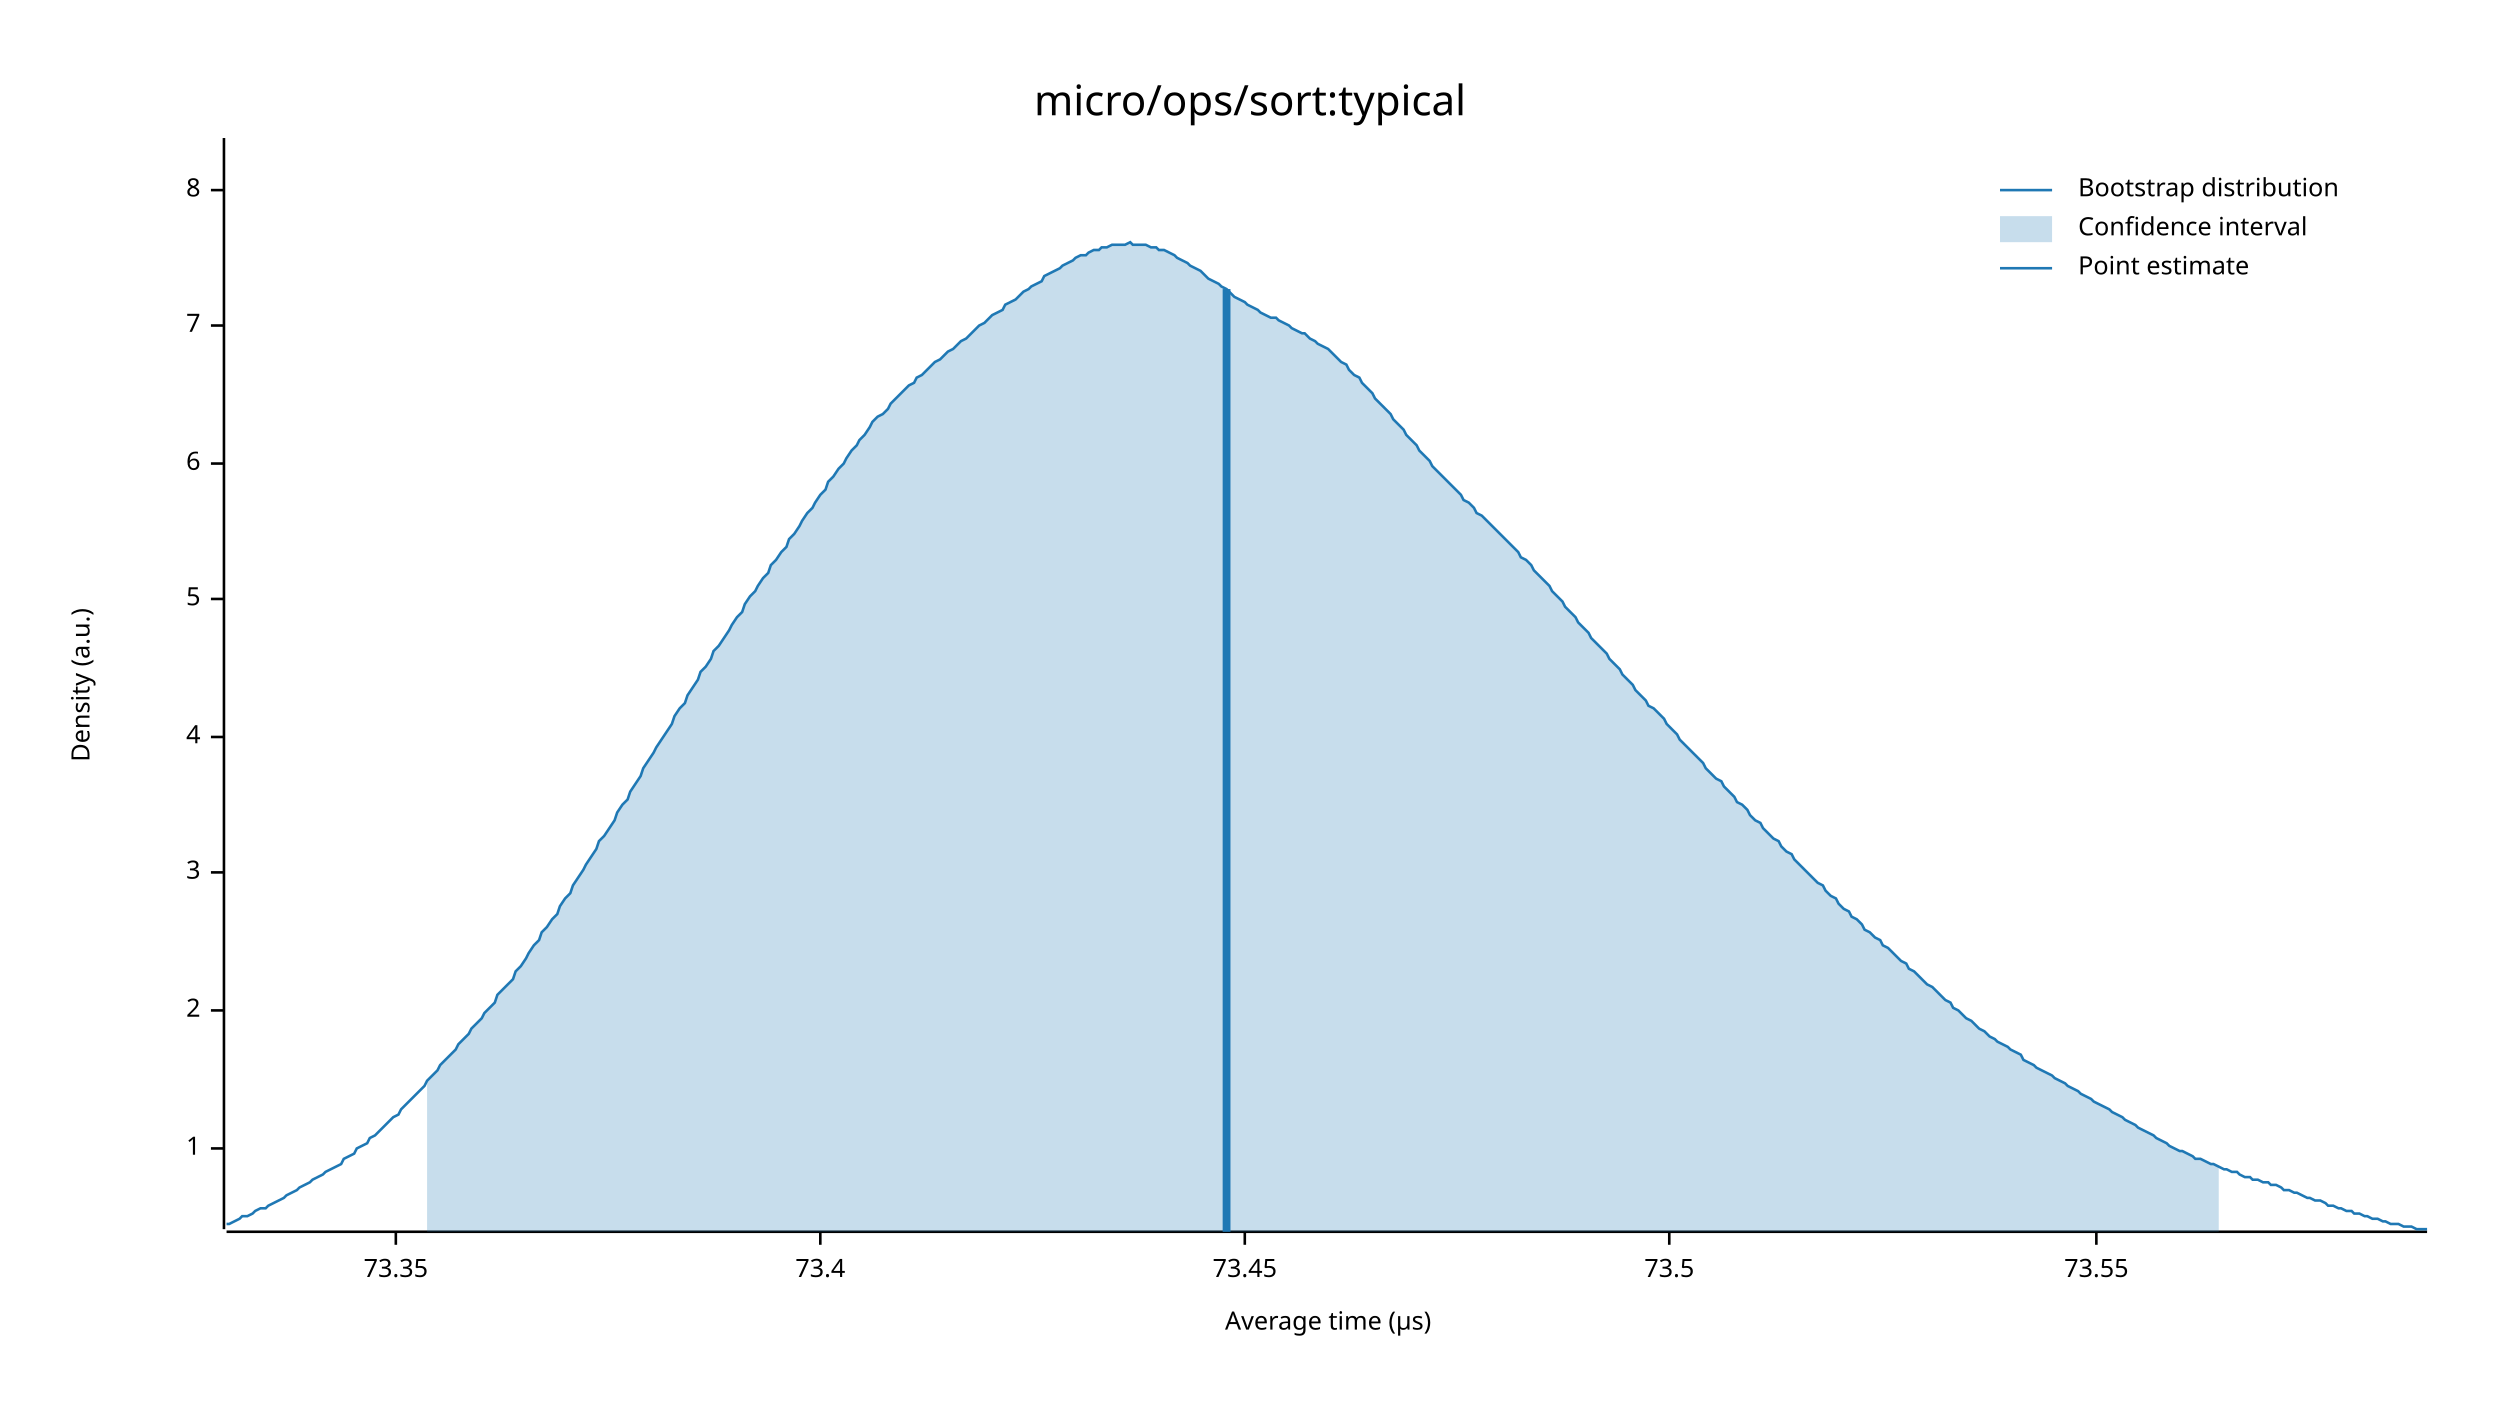
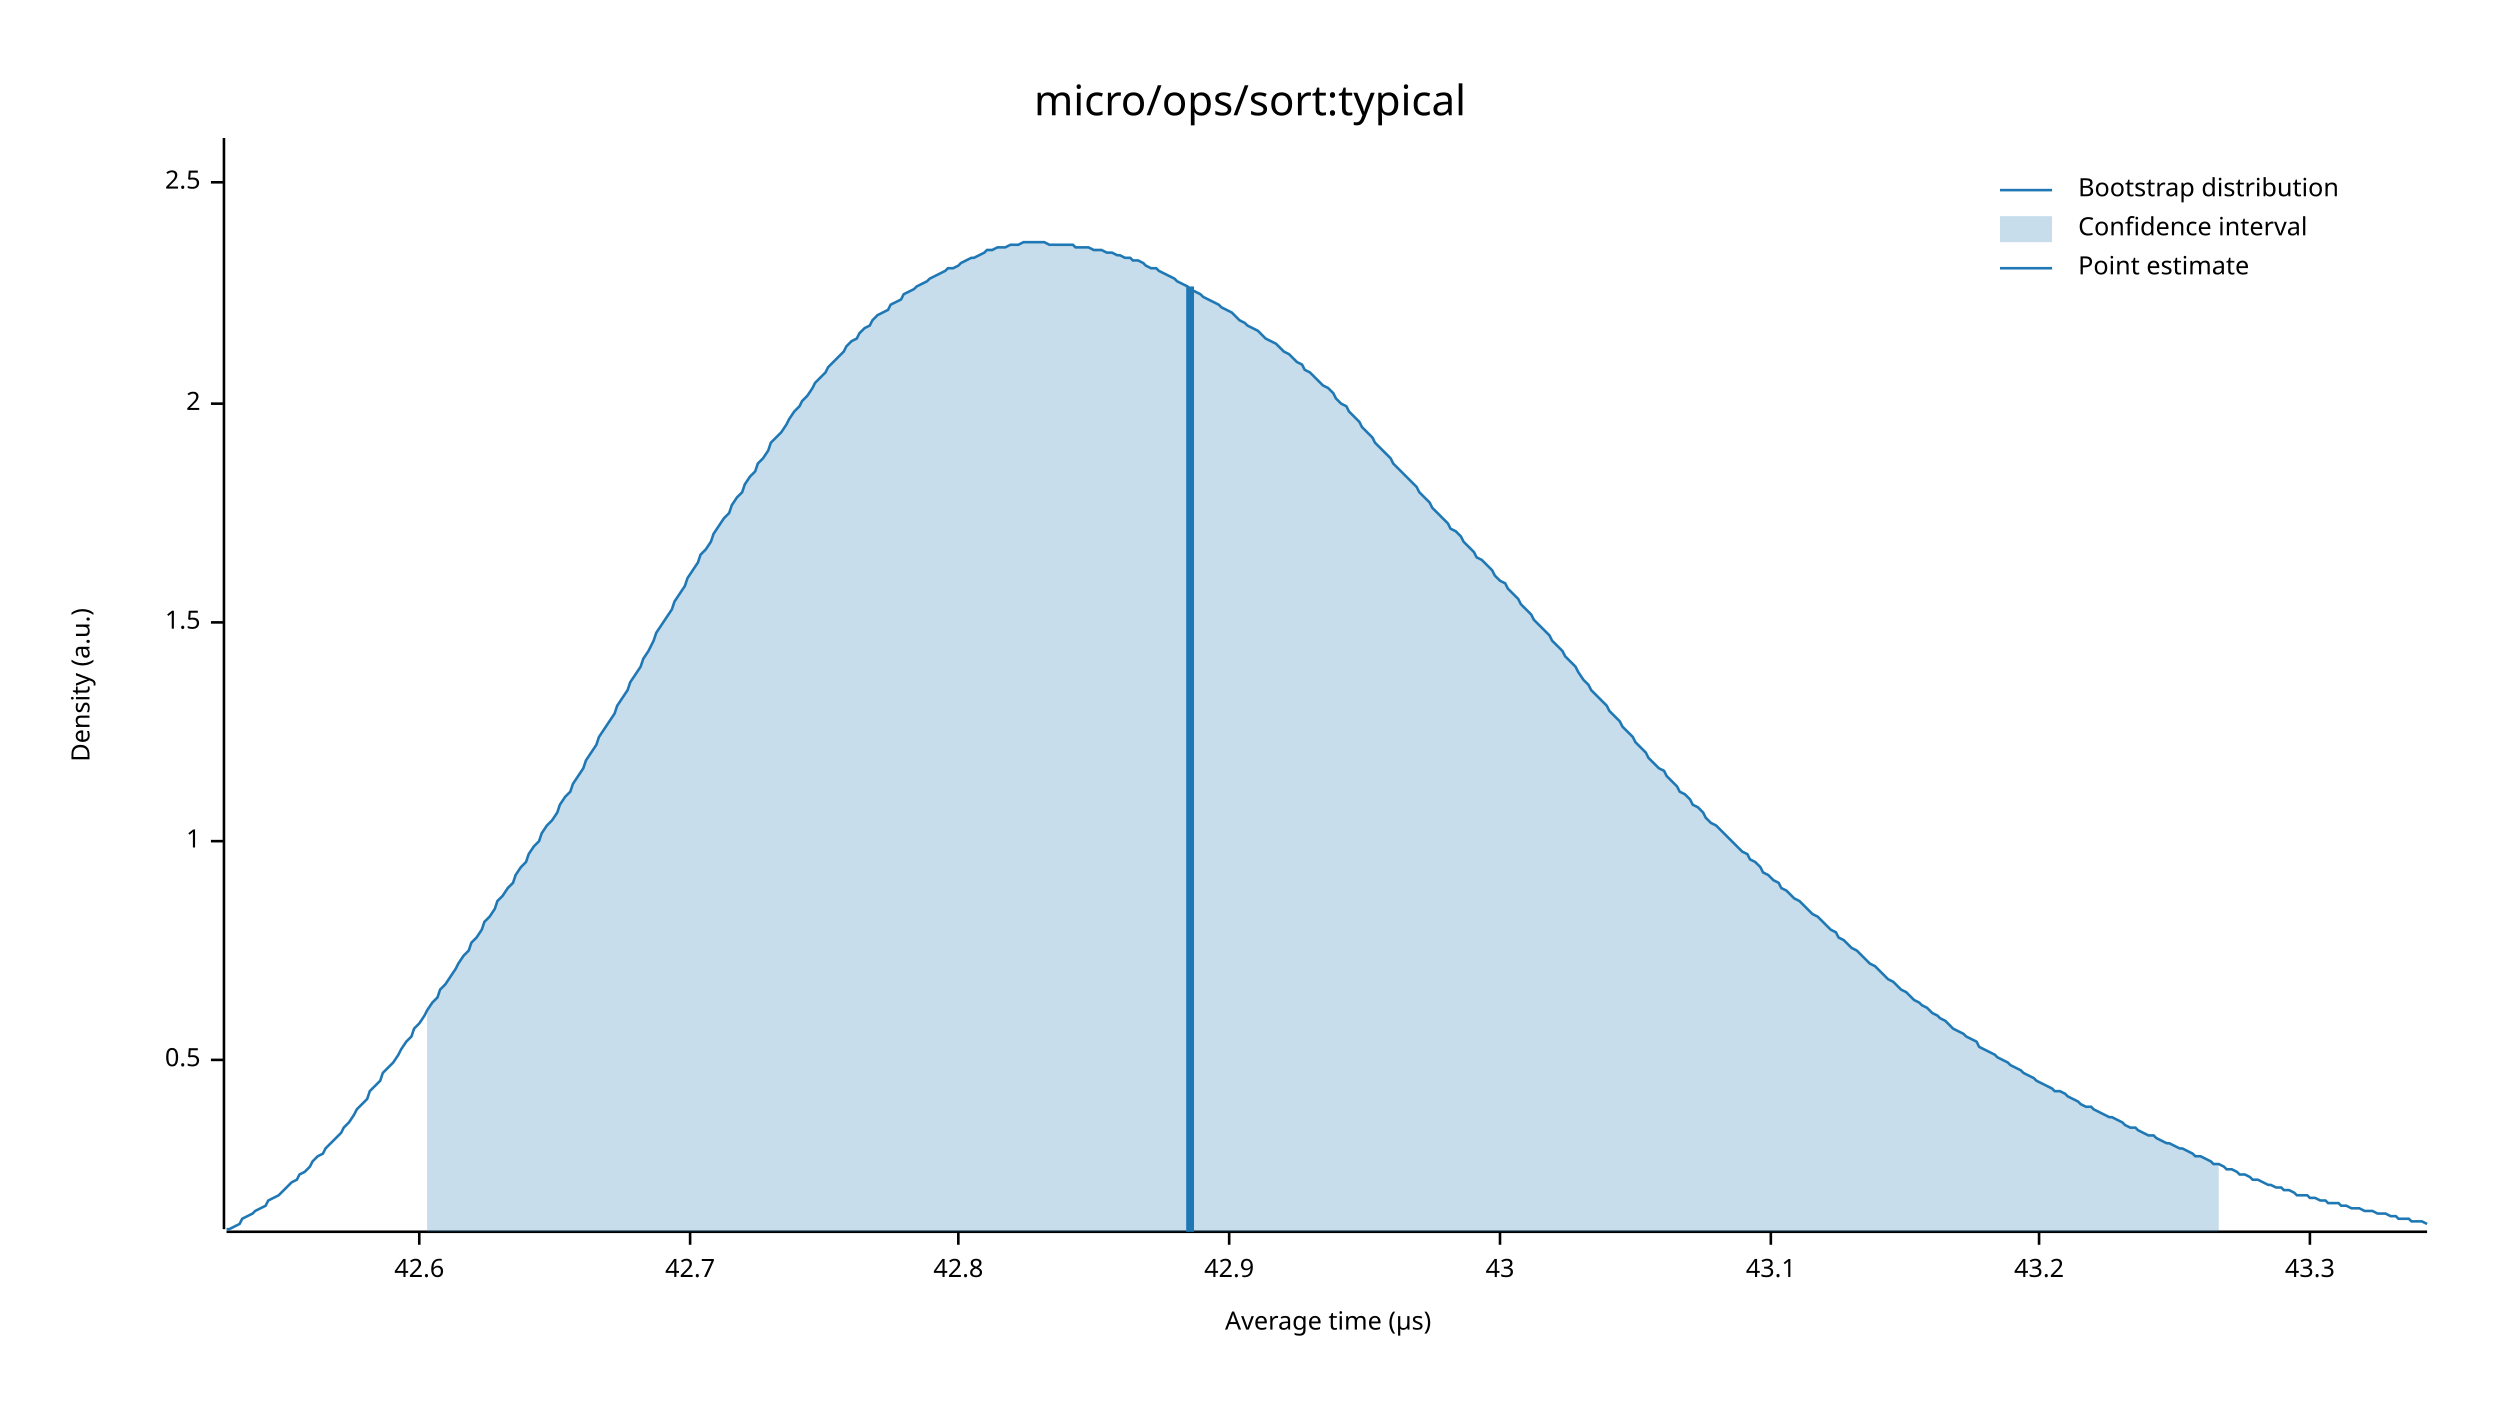
<svg xmlns="http://www.w3.org/2000/svg" width="960" height="540" viewBox="0 0 960 540">
  <text x="480" y="32" dy="0.76em" text-anchor="middle" font-family="sans-serif" font-size="16.129" opacity="1" fill="#000000">
micro/ops/sort:typical
</text>
  <text x="27" y="263" dy="0.76em" text-anchor="middle" font-family="sans-serif" font-size="9.677" opacity="1" fill="#000000" transform="rotate(270, 27, 263)">
Density (a.u.)
</text>
  <text x="510" y="513" dy="-0.5ex" text-anchor="middle" font-family="sans-serif" font-size="9.677" opacity="1" fill="#000000">
Average time (µs)
</text>
  <polyline fill="none" opacity="1" stroke="#000000" stroke-width="1" points="86,53 86,472 " />
-   <text x="77" y="441" dy="0.5ex" text-anchor="end" font-family="sans-serif" font-size="9.677" opacity="1" fill="#000000">
+   <text x="77" y="407" dy="0.5ex" text-anchor="end" font-family="sans-serif" font-size="9.677" opacity="1" fill="#000000">
+ 0.5
+ </text>
+   <polyline fill="none" opacity="1" stroke="#000000" stroke-width="1" points="81,407 86,407 " />
+   <text x="77" y="323" dy="0.5ex" text-anchor="end" font-family="sans-serif" font-size="9.677" opacity="1" fill="#000000">
1
</text>
-   <polyline fill="none" opacity="1" stroke="#000000" stroke-width="1" points="81,441 86,441 " />
-   <text x="77" y="388" dy="0.5ex" text-anchor="end" font-family="sans-serif" font-size="9.677" opacity="1" fill="#000000">
+   <polyline fill="none" opacity="1" stroke="#000000" stroke-width="1" points="81,323 86,323 " />
+   <text x="77" y="239" dy="0.5ex" text-anchor="end" font-family="sans-serif" font-size="9.677" opacity="1" fill="#000000">
+ 1.5
+ </text>
+   <polyline fill="none" opacity="1" stroke="#000000" stroke-width="1" points="81,239 86,239 " />
+   <text x="77" y="155" dy="0.5ex" text-anchor="end" font-family="sans-serif" font-size="9.677" opacity="1" fill="#000000">
2
</text>
-   <polyline fill="none" opacity="1" stroke="#000000" stroke-width="1" points="81,388 86,388 " />
-   <text x="77" y="335" dy="0.5ex" text-anchor="end" font-family="sans-serif" font-size="9.677" opacity="1" fill="#000000">
- 3
+   <polyline fill="none" opacity="1" stroke="#000000" stroke-width="1" points="81,155 86,155 " />
+   <text x="77" y="70" dy="0.5ex" text-anchor="end" font-family="sans-serif" font-size="9.677" opacity="1" fill="#000000">
+ 2.5
</text>
-   <polyline fill="none" opacity="1" stroke="#000000" stroke-width="1" points="81,335 86,335 " />
-   <text x="77" y="283" dy="0.5ex" text-anchor="end" font-family="sans-serif" font-size="9.677" opacity="1" fill="#000000">
- 4
+   <polyline fill="none" opacity="1" stroke="#000000" stroke-width="1" points="81,70 86,70 " />
+   <polyline fill="none" opacity="1" stroke="#000000" stroke-width="1" points="87,473 932,473 " />
+   <text x="161" y="483" dy="0.76em" text-anchor="middle" font-family="sans-serif" font-size="9.677" opacity="1" fill="#000000">
+ 42.6
</text>
-   <polyline fill="none" opacity="1" stroke="#000000" stroke-width="1" points="81,283 86,283 " />
-   <text x="77" y="230" dy="0.5ex" text-anchor="end" font-family="sans-serif" font-size="9.677" opacity="1" fill="#000000">
- 5
+   <polyline fill="none" opacity="1" stroke="#000000" stroke-width="1" points="161,473 161,478 " />
+   <text x="265" y="483" dy="0.76em" text-anchor="middle" font-family="sans-serif" font-size="9.677" opacity="1" fill="#000000">
+ 42.7
</text>
-   <polyline fill="none" opacity="1" stroke="#000000" stroke-width="1" points="81,230 86,230 " />
-   <text x="77" y="178" dy="0.5ex" text-anchor="end" font-family="sans-serif" font-size="9.677" opacity="1" fill="#000000">
- 6
+   <polyline fill="none" opacity="1" stroke="#000000" stroke-width="1" points="265,473 265,478 " />
+   <text x="368" y="483" dy="0.76em" text-anchor="middle" font-family="sans-serif" font-size="9.677" opacity="1" fill="#000000">
+ 42.8
</text>
-   <polyline fill="none" opacity="1" stroke="#000000" stroke-width="1" points="81,178 86,178 " />
-   <text x="77" y="125" dy="0.5ex" text-anchor="end" font-family="sans-serif" font-size="9.677" opacity="1" fill="#000000">
- 7
+   <polyline fill="none" opacity="1" stroke="#000000" stroke-width="1" points="368,473 368,478 " />
+   <text x="472" y="483" dy="0.76em" text-anchor="middle" font-family="sans-serif" font-size="9.677" opacity="1" fill="#000000">
+ 42.9
</text>
-   <polyline fill="none" opacity="1" stroke="#000000" stroke-width="1" points="81,125 86,125 " />
-   <text x="77" y="73" dy="0.5ex" text-anchor="end" font-family="sans-serif" font-size="9.677" opacity="1" fill="#000000">
- 8
+   <polyline fill="none" opacity="1" stroke="#000000" stroke-width="1" points="472,473 472,478 " />
+   <text x="576" y="483" dy="0.76em" text-anchor="middle" font-family="sans-serif" font-size="9.677" opacity="1" fill="#000000">
+ 43
</text>
-   <polyline fill="none" opacity="1" stroke="#000000" stroke-width="1" points="81,73 86,73 " />
-   <polyline fill="none" opacity="1" stroke="#000000" stroke-width="1" points="87,473 932,473 " />
-   <text x="152" y="483" dy="0.76em" text-anchor="middle" font-family="sans-serif" font-size="9.677" opacity="1" fill="#000000">
- 73.35
+   <polyline fill="none" opacity="1" stroke="#000000" stroke-width="1" points="576,473 576,478 " />
+   <text x="680" y="483" dy="0.76em" text-anchor="middle" font-family="sans-serif" font-size="9.677" opacity="1" fill="#000000">
+ 43.1
</text>
-   <polyline fill="none" opacity="1" stroke="#000000" stroke-width="1" points="152,473 152,478 " />
-   <text x="315" y="483" dy="0.76em" text-anchor="middle" font-family="sans-serif" font-size="9.677" opacity="1" fill="#000000">
- 73.4
+   <polyline fill="none" opacity="1" stroke="#000000" stroke-width="1" points="680,473 680,478 " />
+   <text x="783" y="483" dy="0.76em" text-anchor="middle" font-family="sans-serif" font-size="9.677" opacity="1" fill="#000000">
+ 43.2
</text>
-   <polyline fill="none" opacity="1" stroke="#000000" stroke-width="1" points="315,473 315,478 " />
-   <text x="478" y="483" dy="0.76em" text-anchor="middle" font-family="sans-serif" font-size="9.677" opacity="1" fill="#000000">
- 73.45
+   <polyline fill="none" opacity="1" stroke="#000000" stroke-width="1" points="783,473 783,478 " />
+   <text x="887" y="483" dy="0.76em" text-anchor="middle" font-family="sans-serif" font-size="9.677" opacity="1" fill="#000000">
+ 43.3
</text>
-   <polyline fill="none" opacity="1" stroke="#000000" stroke-width="1" points="478,473 478,478 " />
-   <text x="641" y="483" dy="0.76em" text-anchor="middle" font-family="sans-serif" font-size="9.677" opacity="1" fill="#000000">
- 73.5
- </text>
-   <polyline fill="none" opacity="1" stroke="#000000" stroke-width="1" points="641,473 641,478 " />
-   <text x="805" y="483" dy="0.76em" text-anchor="middle" font-family="sans-serif" font-size="9.677" opacity="1" fill="#000000">
- 73.55
- </text>
-   <polyline fill="none" opacity="1" stroke="#000000" stroke-width="1" points="805,473 805,478 " />
-   <polyline fill="none" opacity="1" stroke="#1F78B4" stroke-width="1" points="87,470 88,470 90,469 92,468 93,467 95,467 97,466 98,465 100,464 102,464 103,463 105,462 107,461 109,460 110,459 112,458 114,457 115,456 117,455 119,454 120,453 122,452 124,451 125,450 127,449 129,448 131,447 132,445 134,444 136,443 137,441 139,440 141,439 142,437 144,436 146,434 147,433 149,431 151,429 153,428 154,426 156,424 158,422 159,421 161,419 163,417 164,415 166,413 168,411 169,409 171,407 173,405 175,403 176,401 178,399 180,397 181,395 183,393 185,391 186,389 188,387 190,385 191,382 193,380 195,378 197,376 198,373 200,371 202,368 203,366 205,363 207,361 208,358 210,356 212,353 214,351 215,348 217,345 219,343 220,340 222,337 224,334 225,332 227,329 229,326 230,323 232,321 234,318 236,315 237,312 239,309 241,307 242,304 244,301 246,298 247,295 249,292 251,289 252,287 254,284 256,281 258,278 259,275 261,272 263,270 264,267 266,264 268,261 269,258 271,256 273,253 274,250 276,248 278,245 280,242 281,240 283,237 285,235 286,232 288,229 290,227 291,225 293,222 295,220 296,217 298,215 300,212 302,210 303,207 305,205 307,202 308,200 310,197 312,195 313,193 315,190 317,188 318,185 320,183 322,180 324,178 325,176 327,173 329,171 330,169 332,167 334,164 335,162 337,160 339,159 341,157 342,155 344,153 346,151 347,150 349,148 351,147 352,145 354,144 356,142 357,141 359,139 361,138 363,136 364,135 366,134 368,132 369,131 371,130 373,128 374,127 376,125 378,124 379,123 381,121 383,120 385,119 386,117 388,116 390,115 391,114 393,112 395,111 396,110 398,109 400,108 401,106 403,105 405,104 407,103 408,102 410,101 412,100 413,99 415,98 417,98 418,97 420,96 422,96 423,95 425,95 427,94 429,94 430,94 432,94 434,93 435,94 437,94 439,94 440,94 442,95 444,95 445,96 447,96 449,97 451,98 452,99 454,100 456,101 457,102 459,103 461,104 462,105 464,107 466,108 468,109 469,110 471,111 473,113 474,114 476,115 478,116 479,117 481,118 483,119 484,120 486,121 488,122 490,122 491,123 493,124 495,125 496,126 498,127 500,128 501,128 503,130 505,131 506,132 508,133 510,134 512,136 513,137 515,139 517,140 518,142 520,144 522,145 523,147 525,149 527,151 528,153 530,155 532,157 534,159 535,161 537,163 539,165 540,167 542,169 544,171 545,173 547,175 549,177 550,179 552,181 554,183 556,185 557,186 559,188 561,190 562,192 564,193 566,195 567,197 569,198 571,200 573,202 574,203 576,205 578,207 579,208 581,210 583,212 584,214 586,215 588,217 589,219 591,221 593,223 595,225 596,227 598,229 600,231 601,233 603,235 605,237 606,239 608,241 610,243 611,245 613,247 615,249 617,251 618,253 620,255 622,257 623,259 625,261 627,263 628,265 630,267 632,269 633,271 635,272 637,274 639,276 640,278 642,280 644,282 645,284 647,286 649,288 650,289 652,291 654,293 655,295 657,297 659,299 661,300 662,302 664,304 666,306 667,308 669,309 671,311 672,313 674,315 676,316 677,318 679,320 681,322 683,323 684,325 686,327 688,328 689,330 691,332 693,334 694,335 696,337 698,339 700,340 701,342 703,344 705,345 706,347 708,349 710,350 711,352 713,353 715,355 716,357 718,358 720,360 722,361 723,363 725,364 727,366 728,367 730,369 732,370 733,372 735,373 737,375 738,376 740,378 742,379 744,381 745,382 747,384 749,385 750,387 752,388 754,390 755,391 757,392 759,394 760,395 762,396 764,398 766,399 767,400 769,401 771,402 772,403 774,404 776,405 777,407 779,408 781,409 782,410 784,411 786,412 788,413 789,414 791,415 793,416 794,417 796,418 798,419 799,420 801,421 803,422 804,423 806,424 808,425 810,426 811,427 813,428 815,429 816,430 818,431 820,432 821,433 823,434 825,435 827,436 828,437 830,438 832,439 833,440 835,441 837,442 838,442 840,443 842,444 843,445 845,445 847,446 849,447 850,447 852,448 854,449 855,449 857,450 859,450 860,451 862,452 864,452 865,453 867,453 869,454 871,454 872,455 874,455 876,456 877,457 879,457 881,458 882,458 884,459 886,460 887,460 889,461 891,461 893,462 894,463 896,463 898,464 899,464 901,465 903,465 904,466 906,466 908,467 909,467 911,468 913,468 915,469 916,469 918,470 920,470 921,470 923,471 925,471 926,471 928,472 930,472 932,472 " />
-   <polygon opacity="0.25" fill="#1F78B4" points="164,415 166,413 168,411 169,409 171,407 173,405 175,403 176,401 178,399 180,397 181,395 183,393 185,391 186,389 188,387 190,385 191,382 193,380 195,378 197,376 198,373 200,371 202,368 203,366 205,363 207,361 208,358 210,356 212,353 214,351 215,348 217,345 219,343 220,340 222,337 224,334 225,332 227,329 229,326 230,323 232,321 234,318 236,315 237,312 239,309 241,307 242,304 244,301 246,298 247,295 249,292 251,289 252,287 254,284 256,281 258,278 259,275 261,272 263,270 264,267 266,264 268,261 269,258 271,256 273,253 274,250 276,248 278,245 280,242 281,240 283,237 285,235 286,232 288,229 290,227 291,225 293,222 295,220 296,217 298,215 300,212 302,210 303,207 305,205 307,202 308,200 310,197 312,195 313,193 315,190 317,188 318,185 320,183 322,180 324,178 325,176 327,173 329,171 330,169 332,167 334,164 335,162 337,160 339,159 341,157 342,155 344,153 346,151 347,150 349,148 351,147 352,145 354,144 356,142 357,141 359,139 361,138 363,136 364,135 366,134 368,132 369,131 371,130 373,128 374,127 376,125 378,124 379,123 381,121 383,120 385,119 386,117 388,116 390,115 391,114 393,112 395,111 396,110 398,109 400,108 401,106 403,105 405,104 407,103 408,102 410,101 412,100 413,99 415,98 417,98 418,97 420,96 422,96 423,95 425,95 427,94 429,94 430,94 432,94 434,93 435,94 437,94 439,94 440,94 442,95 444,95 445,96 447,96 449,97 451,98 452,99 454,100 456,101 457,102 459,103 461,104 462,105 464,107 466,108 468,109 469,110 471,111 473,113 474,114 476,115 478,116 479,117 481,118 483,119 484,120 486,121 488,122 490,122 491,123 493,124 495,125 496,126 498,127 500,128 501,128 503,130 505,131 506,132 508,133 510,134 512,136 513,137 515,139 517,140 518,142 520,144 522,145 523,147 525,149 527,151 528,153 530,155 532,157 534,159 535,161 537,163 539,165 540,167 542,169 544,171 545,173 547,175 549,177 550,179 552,181 554,183 556,185 557,186 559,188 561,190 562,192 564,193 566,195 567,197 569,198 571,200 573,202 574,203 576,205 578,207 579,208 581,210 583,212 584,214 586,215 588,217 589,219 591,221 593,223 595,225 596,227 598,229 600,231 601,233 603,235 605,237 606,239 608,241 610,243 611,245 613,247 615,249 617,251 618,253 620,255 622,257 623,259 625,261 627,263 628,265 630,267 632,269 633,271 635,272 637,274 639,276 640,278 642,280 644,282 645,284 647,286 649,288 650,289 652,291 654,293 655,295 657,297 659,299 661,300 662,302 664,304 666,306 667,308 669,309 671,311 672,313 674,315 676,316 677,318 679,320 681,322 683,323 684,325 686,327 688,328 689,330 691,332 693,334 694,335 696,337 698,339 700,340 701,342 703,344 705,345 706,347 708,349 710,350 711,352 713,353 715,355 716,357 718,358 720,360 722,361 723,363 725,364 727,366 728,367 730,369 732,370 733,372 735,373 737,375 738,376 740,378 742,379 744,381 745,382 747,384 749,385 750,387 752,388 754,390 755,391 757,392 759,394 760,395 762,396 764,398 766,399 767,400 769,401 771,402 772,403 774,404 776,405 777,407 779,408 781,409 782,410 784,411 786,412 788,413 789,414 791,415 793,416 794,417 796,418 798,419 799,420 801,421 803,422 804,423 806,424 808,425 810,426 811,427 813,428 815,429 816,430 818,431 820,432 821,433 823,434 825,435 827,436 828,437 830,438 832,439 833,440 835,441 837,442 838,442 840,443 842,444 843,445 845,445 847,446 849,447 850,447 852,448 852,473 164,473 " />
-   <polyline fill="none" opacity="1" stroke="#1F78B4" stroke-width="3" points="471,473 471,111 " />
+   <polyline fill="none" opacity="1" stroke="#000000" stroke-width="1" points="887,473 887,478 " />
+   <polyline fill="none" opacity="1" stroke="#1F78B4" stroke-width="1" points="87,472 88,472 90,471 92,470 93,468 95,467 97,466 98,465 100,464 102,463 103,461 105,460 107,459 109,457 110,456 112,454 114,453 115,451 117,450 119,448 120,446 122,444 124,443 125,441 127,439 129,437 131,435 132,433 134,431 136,428 137,426 139,424 141,422 142,419 144,417 146,415 147,412 149,410 151,408 153,405 154,403 156,400 158,398 159,395 161,393 163,390 164,388 166,385 168,383 169,380 171,378 173,375 175,372 176,370 178,367 180,365 181,362 183,360 185,357 186,354 188,352 190,349 191,346 193,344 195,341 197,339 198,336 200,333 202,331 203,328 205,325 207,323 208,320 210,317 212,315 214,312 215,309 217,306 219,304 220,301 222,298 224,295 225,292 227,289 229,286 230,283 232,280 234,277 236,274 237,271 239,268 241,265 242,262 244,259 246,256 247,253 249,250 251,246 252,243 254,240 256,237 258,234 259,231 261,228 263,225 264,222 266,219 268,216 269,213 271,211 273,208 274,205 276,202 278,199 280,197 281,194 283,191 285,189 286,186 288,183 290,181 291,178 293,176 295,173 296,170 298,168 300,166 302,163 303,161 305,158 307,156 308,154 310,152 312,149 313,147 315,145 317,143 318,141 320,139 322,137 324,135 325,133 327,131 329,130 330,128 332,126 334,125 335,123 337,121 339,120 341,119 342,117 344,116 346,115 347,113 349,112 351,111 352,110 354,109 356,108 357,107 359,106 361,105 363,104 364,103 366,103 368,102 369,101 371,100 373,99 374,99 376,98 378,97 379,96 381,96 383,95 385,95 386,95 388,94 390,94 391,94 393,93 395,93 396,93 398,93 400,93 401,93 403,94 405,94 407,94 408,94 410,94 412,94 413,95 415,95 417,95 418,95 420,96 422,96 423,96 425,97 427,97 429,98 430,98 432,99 434,99 435,100 437,100 439,101 440,102 442,103 444,103 445,104 447,105 449,106 451,107 452,108 454,109 456,110 457,111 459,112 461,113 462,114 464,115 466,116 468,117 469,118 471,119 473,120 474,121 476,123 478,124 479,125 481,126 483,127 484,128 486,130 488,131 490,132 491,133 493,135 495,136 496,137 498,139 500,140 501,142 503,143 505,145 506,146 508,148 510,149 512,151 513,153 515,155 517,156 518,158 520,160 522,162 523,164 525,166 527,168 528,170 530,172 532,174 534,176 535,178 537,180 539,182 540,183 542,185 544,187 545,189 547,191 549,193 550,195 552,197 554,199 556,201 557,203 559,204 561,206 562,208 564,210 566,212 567,214 569,215 571,217 573,219 574,221 576,223 578,224 579,226 581,228 583,230 584,232 586,234 588,236 589,238 591,240 593,242 595,244 596,246 598,248 600,250 601,252 603,254 605,256 606,258 608,261 610,263 611,265 613,267 615,269 617,271 618,273 620,275 622,277 623,279 625,281 627,283 628,285 630,287 632,289 633,291 635,293 637,295 639,296 640,298 642,300 644,302 645,304 647,305 649,307 650,309 652,310 654,312 655,314 657,316 659,317 661,319 662,320 664,322 666,324 667,325 669,327 671,328 672,330 674,331 676,333 677,335 679,336 681,338 683,339 684,341 686,342 688,344 689,345 691,346 693,348 694,349 696,351 698,352 700,354 701,355 703,357 705,358 706,360 708,361 710,363 711,364 713,365 715,367 716,368 718,370 720,371 722,373 723,374 725,376 727,377 728,378 730,380 732,381 733,382 735,384 737,385 738,386 740,387 742,389 744,390 745,391 747,392 749,394 750,395 752,396 754,397 755,398 757,399 759,400 760,402 762,403 764,404 766,405 767,406 769,407 771,408 772,409 774,410 776,411 777,412 779,413 781,414 782,415 784,416 786,417 788,418 789,419 791,419 793,420 794,421 796,422 798,423 799,424 801,425 803,425 804,426 806,427 808,428 810,429 811,429 813,430 815,431 816,432 818,433 820,433 821,434 823,435 825,436 827,436 828,437 830,438 832,439 833,439 835,440 837,441 838,441 840,442 842,443 843,444 845,444 847,445 849,446 850,447 852,447 854,448 855,449 857,449 859,450 860,451 862,451 864,452 865,453 867,453 869,454 871,455 872,455 874,456 876,456 877,457 879,457 881,458 882,459 884,459 886,459 887,460 889,460 891,461 893,461 894,462 896,462 898,462 899,463 901,463 903,464 904,464 906,464 908,465 909,465 911,465 913,466 915,466 916,466 918,467 920,467 921,468 923,468 925,468 926,469 928,469 930,469 932,470 " />
+   <polygon opacity="0.25" fill="#1F78B4" points="164,388 166,385 168,383 169,380 171,378 173,375 175,372 176,370 178,367 180,365 181,362 183,360 185,357 186,354 188,352 190,349 191,346 193,344 195,341 197,339 198,336 200,333 202,331 203,328 205,325 207,323 208,320 210,317 212,315 214,312 215,309 217,306 219,304 220,301 222,298 224,295 225,292 227,289 229,286 230,283 232,280 234,277 236,274 237,271 239,268 241,265 242,262 244,259 246,256 247,253 249,250 251,246 252,243 254,240 256,237 258,234 259,231 261,228 263,225 264,222 266,219 268,216 269,213 271,211 273,208 274,205 276,202 278,199 280,197 281,194 283,191 285,189 286,186 288,183 290,181 291,178 293,176 295,173 296,170 298,168 300,166 302,163 303,161 305,158 307,156 308,154 310,152 312,149 313,147 315,145 317,143 318,141 320,139 322,137 324,135 325,133 327,131 329,130 330,128 332,126 334,125 335,123 337,121 339,120 341,119 342,117 344,116 346,115 347,113 349,112 351,111 352,110 354,109 356,108 357,107 359,106 361,105 363,104 364,103 366,103 368,102 369,101 371,100 373,99 374,99 376,98 378,97 379,96 381,96 383,95 385,95 386,95 388,94 390,94 391,94 393,93 395,93 396,93 398,93 400,93 401,93 403,94 405,94 407,94 408,94 410,94 412,94 413,95 415,95 417,95 418,95 420,96 422,96 423,96 425,97 427,97 429,98 430,98 432,99 434,99 435,100 437,100 439,101 440,102 442,103 444,103 445,104 447,105 449,106 451,107 452,108 454,109 456,110 457,111 459,112 461,113 462,114 464,115 466,116 468,117 469,118 471,119 473,120 474,121 476,123 478,124 479,125 481,126 483,127 484,128 486,130 488,131 490,132 491,133 493,135 495,136 496,137 498,139 500,140 501,142 503,143 505,145 506,146 508,148 510,149 512,151 513,153 515,155 517,156 518,158 520,160 522,162 523,164 525,166 527,168 528,170 530,172 532,174 534,176 535,178 537,180 539,182 540,183 542,185 544,187 545,189 547,191 549,193 550,195 552,197 554,199 556,201 557,203 559,204 561,206 562,208 564,210 566,212 567,214 569,215 571,217 573,219 574,221 576,223 578,224 579,226 581,228 583,230 584,232 586,234 588,236 589,238 591,240 593,242 595,244 596,246 598,248 600,250 601,252 603,254 605,256 606,258 608,261 610,263 611,265 613,267 615,269 617,271 618,273 620,275 622,277 623,279 625,281 627,283 628,285 630,287 632,289 633,291 635,293 637,295 639,296 640,298 642,300 644,302 645,304 647,305 649,307 650,309 652,310 654,312 655,314 657,316 659,317 661,319 662,320 664,322 666,324 667,325 669,327 671,328 672,330 674,331 676,333 677,335 679,336 681,338 683,339 684,341 686,342 688,344 689,345 691,346 693,348 694,349 696,351 698,352 700,354 701,355 703,357 705,358 706,360 708,361 710,363 711,364 713,365 715,367 716,368 718,370 720,371 722,373 723,374 725,376 727,377 728,378 730,380 732,381 733,382 735,384 737,385 738,386 740,387 742,389 744,390 745,391 747,392 749,394 750,395 752,396 754,397 755,398 757,399 759,400 760,402 762,403 764,404 766,405 767,406 769,407 771,408 772,409 774,410 776,411 777,412 779,413 781,414 782,415 784,416 786,417 788,418 789,419 791,419 793,420 794,421 796,422 798,423 799,424 801,425 803,425 804,426 806,427 808,428 810,429 811,429 813,430 815,431 816,432 818,433 820,433 821,434 823,435 825,436 827,436 828,437 830,438 832,439 833,439 835,440 837,441 838,441 840,442 842,443 843,444 845,444 847,445 849,446 850,447 852,447 852,473 164,473 " />
+   <polyline fill="none" opacity="1" stroke="#1F78B4" stroke-width="3" points="457,473 457,110 " />
  <text x="798" y="68" dy="0.76em" text-anchor="start" font-family="sans-serif" font-size="9.677" opacity="1" fill="#000000">
Bootstrap distribution
</text>
  <text x="798" y="83" dy="0.76em" text-anchor="start" font-family="sans-serif" font-size="9.677" opacity="1" fill="#000000">
Confidence interval
</text>
  <text x="798" y="98" dy="0.76em" text-anchor="start" font-family="sans-serif" font-size="9.677" opacity="1" fill="#000000">
Point estimate
</text>
  <polyline fill="none" opacity="1" stroke="#1F78B4" stroke-width="1" points="768,73 788,73 " />
  <rect x="768" y="83" width="20" height="10" opacity="0.25" fill="#1F78B4" stroke="none" />
  <polyline fill="none" opacity="1" stroke="#1F78B4" stroke-width="1" points="768,103 788,103 " />
</svg>
